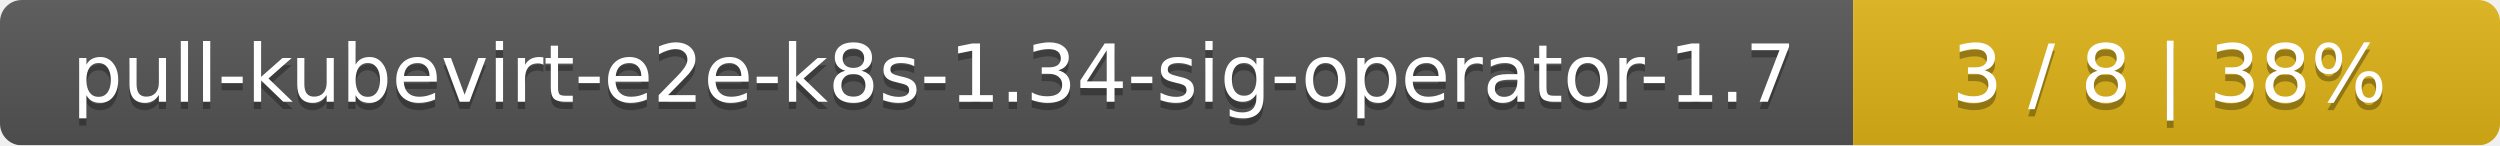
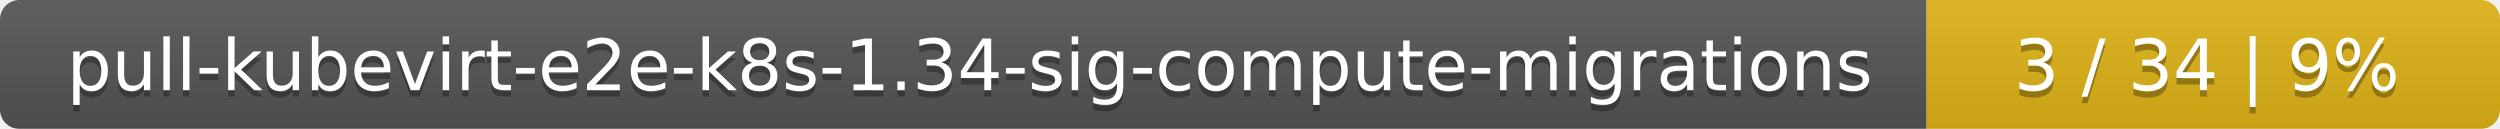
- <svg xmlns="http://www.w3.org/2000/svg" width="344" height="20">
+ <svg xmlns="http://www.w3.org/2000/svg" width="388" height="20">
  <linearGradient id="smooth" x2="0" y2="100%">
    <stop offset="0" stop-color="#bbb" stop-opacity=".1" />
    <stop offset="1" stop-opacity=".1" />
  </linearGradient>
  <mask id="round">
-     <rect width="344" height="20" rx="3" fill="#fff" />
+     <rect width="388" height="20" rx="3" fill="#fff" />
  </mask>
  <g mask="url(#round)">
-     <rect width="255" height="20" fill="#555" />
-     <rect x="255" width="89" height="20" fill="#dfb317" />
-     <rect width="344" height="20" fill="url(#smooth)" />
+     <rect width="299" height="20" fill="#555" />
+     <rect x="299" width="89" height="20" fill="#dfb317" />
+     <rect width="388" height="20" fill="url(#smooth)" />
  </g>
  <g fill="#fff" text-anchor="middle" font-family="DejaVu Sans,Verdana,Geneva,sans-serif" font-size="11">
-     <text x="128.5" y="15" fill="#010101" fill-opacity=".3">pull-kubevirt-e2e-k8s-1.34-sig-operator-1.7</text>
-     <text x="128.5" y="14">pull-kubevirt-e2e-k8s-1.34-sig-operator-1.7</text>
-     <text x="298.5" y="15" fill="#010101" fill-opacity=".3">3 / 8    |    38%</text>
-     <text x="298.5" y="14">3 / 8    |    38%</text>
+     <text x="150.5" y="15" fill="#010101" fill-opacity=".3">pull-kubevirt-e2e-k8s-1.34-sig-compute-migrations</text>
+     <text x="150.5" y="14">pull-kubevirt-e2e-k8s-1.34-sig-compute-migrations</text>
+     <text x="342.5" y="15" fill="#010101" fill-opacity=".3">3 / 34    |    9%</text>
+     <text x="342.5" y="14">3 / 34    |    9%</text>
  </g>
</svg>
